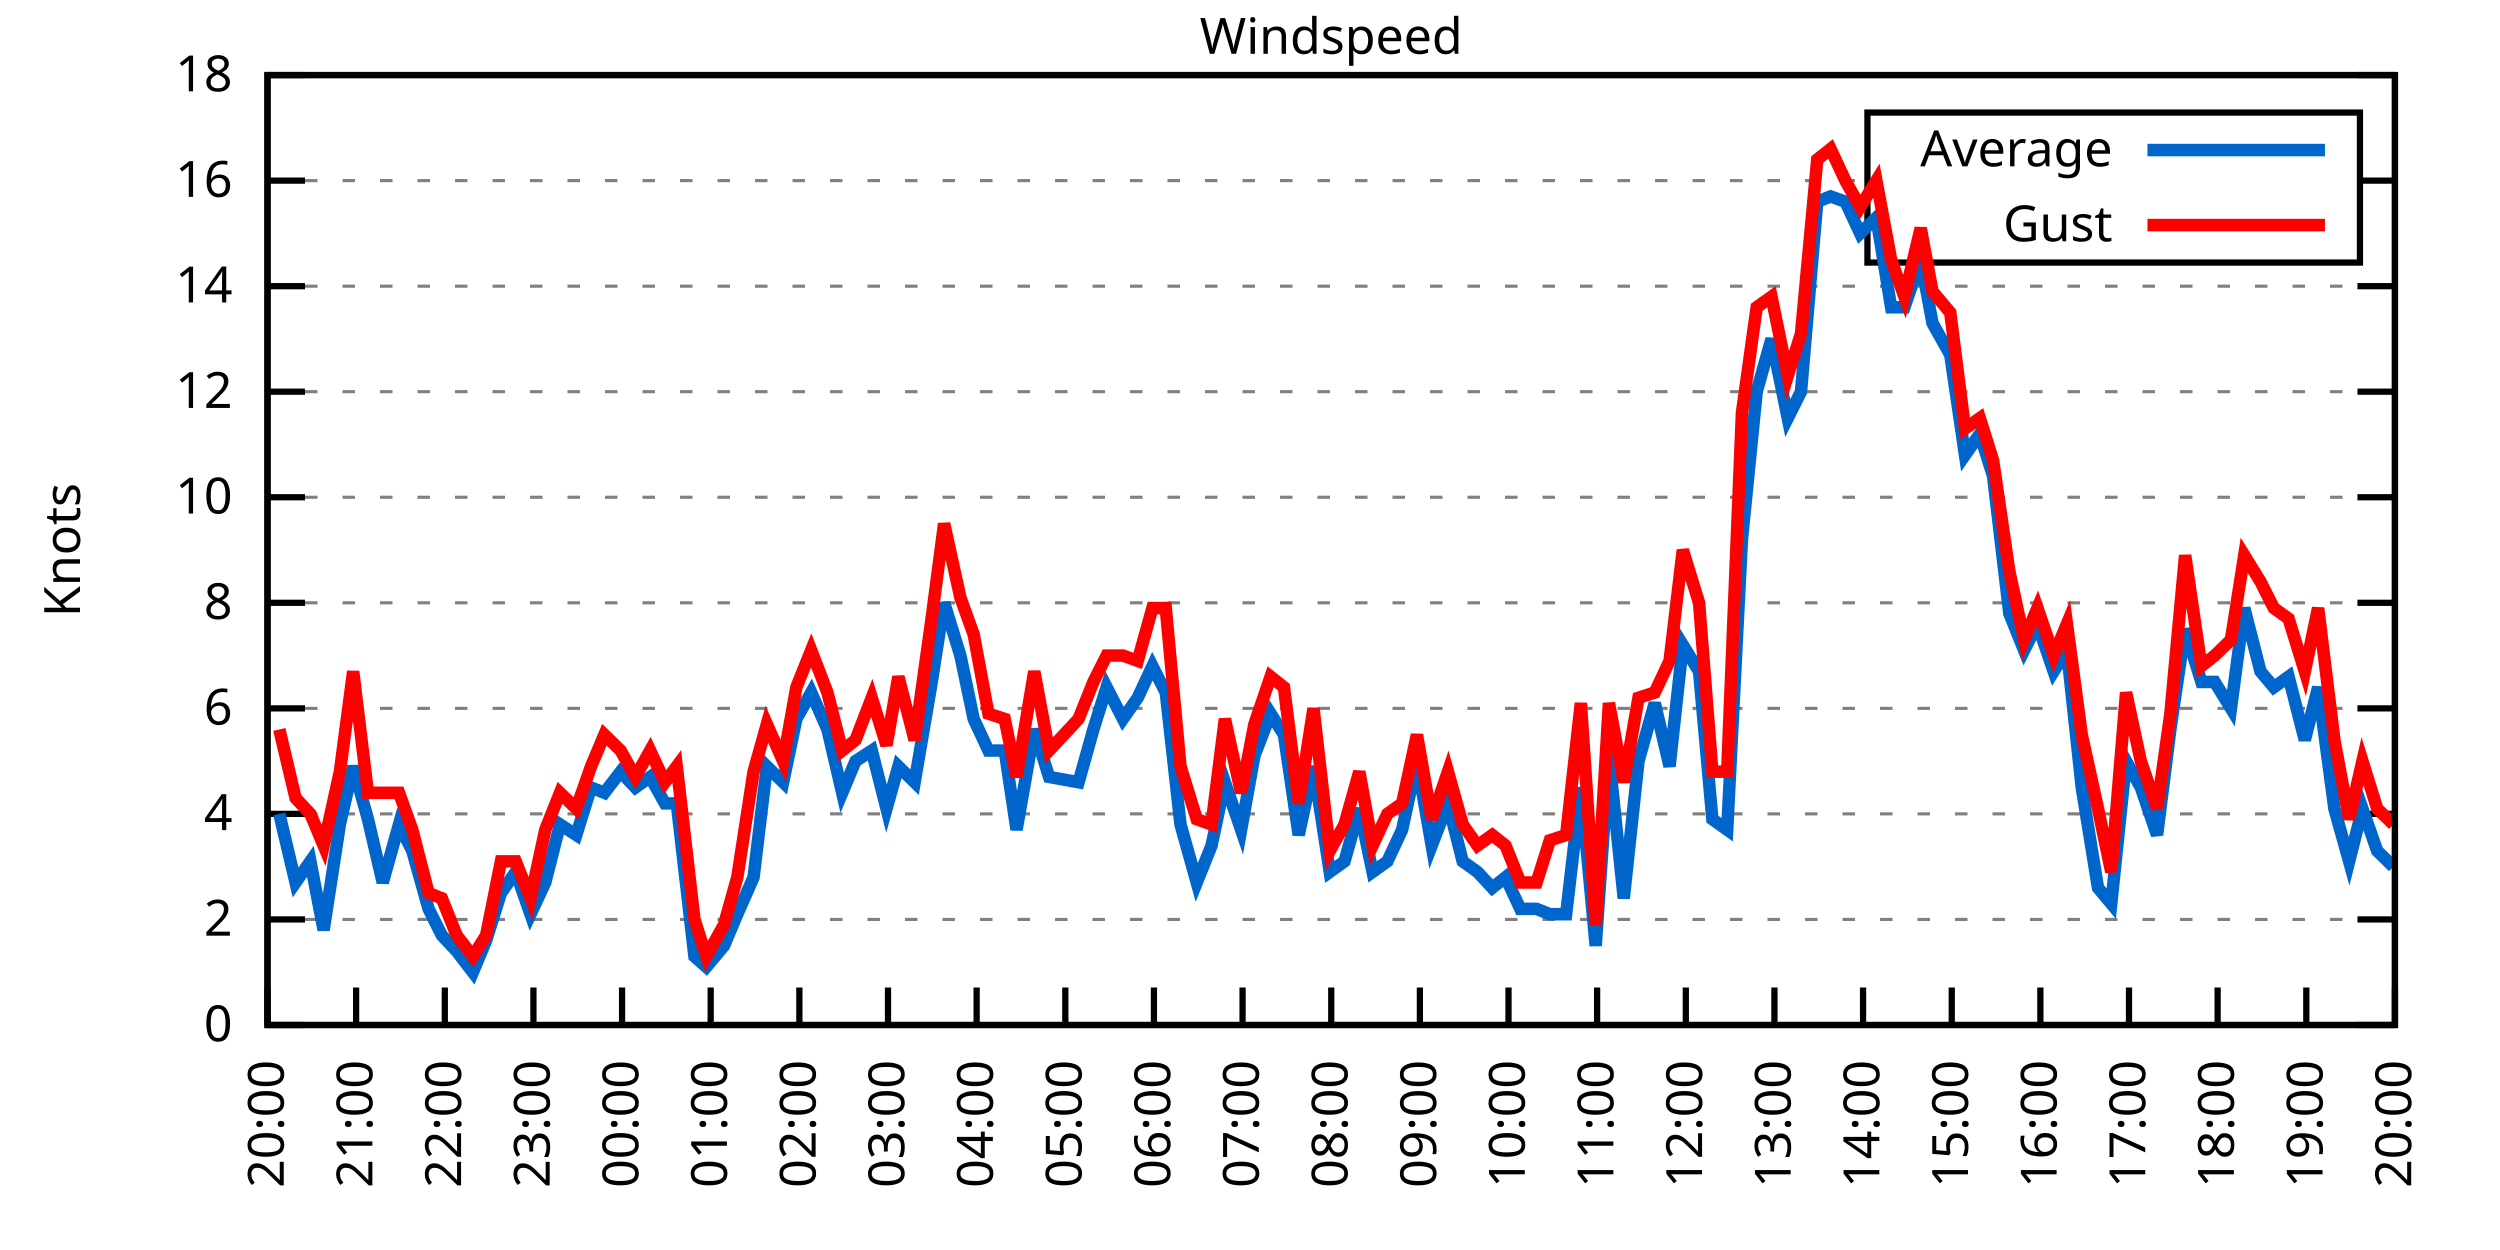
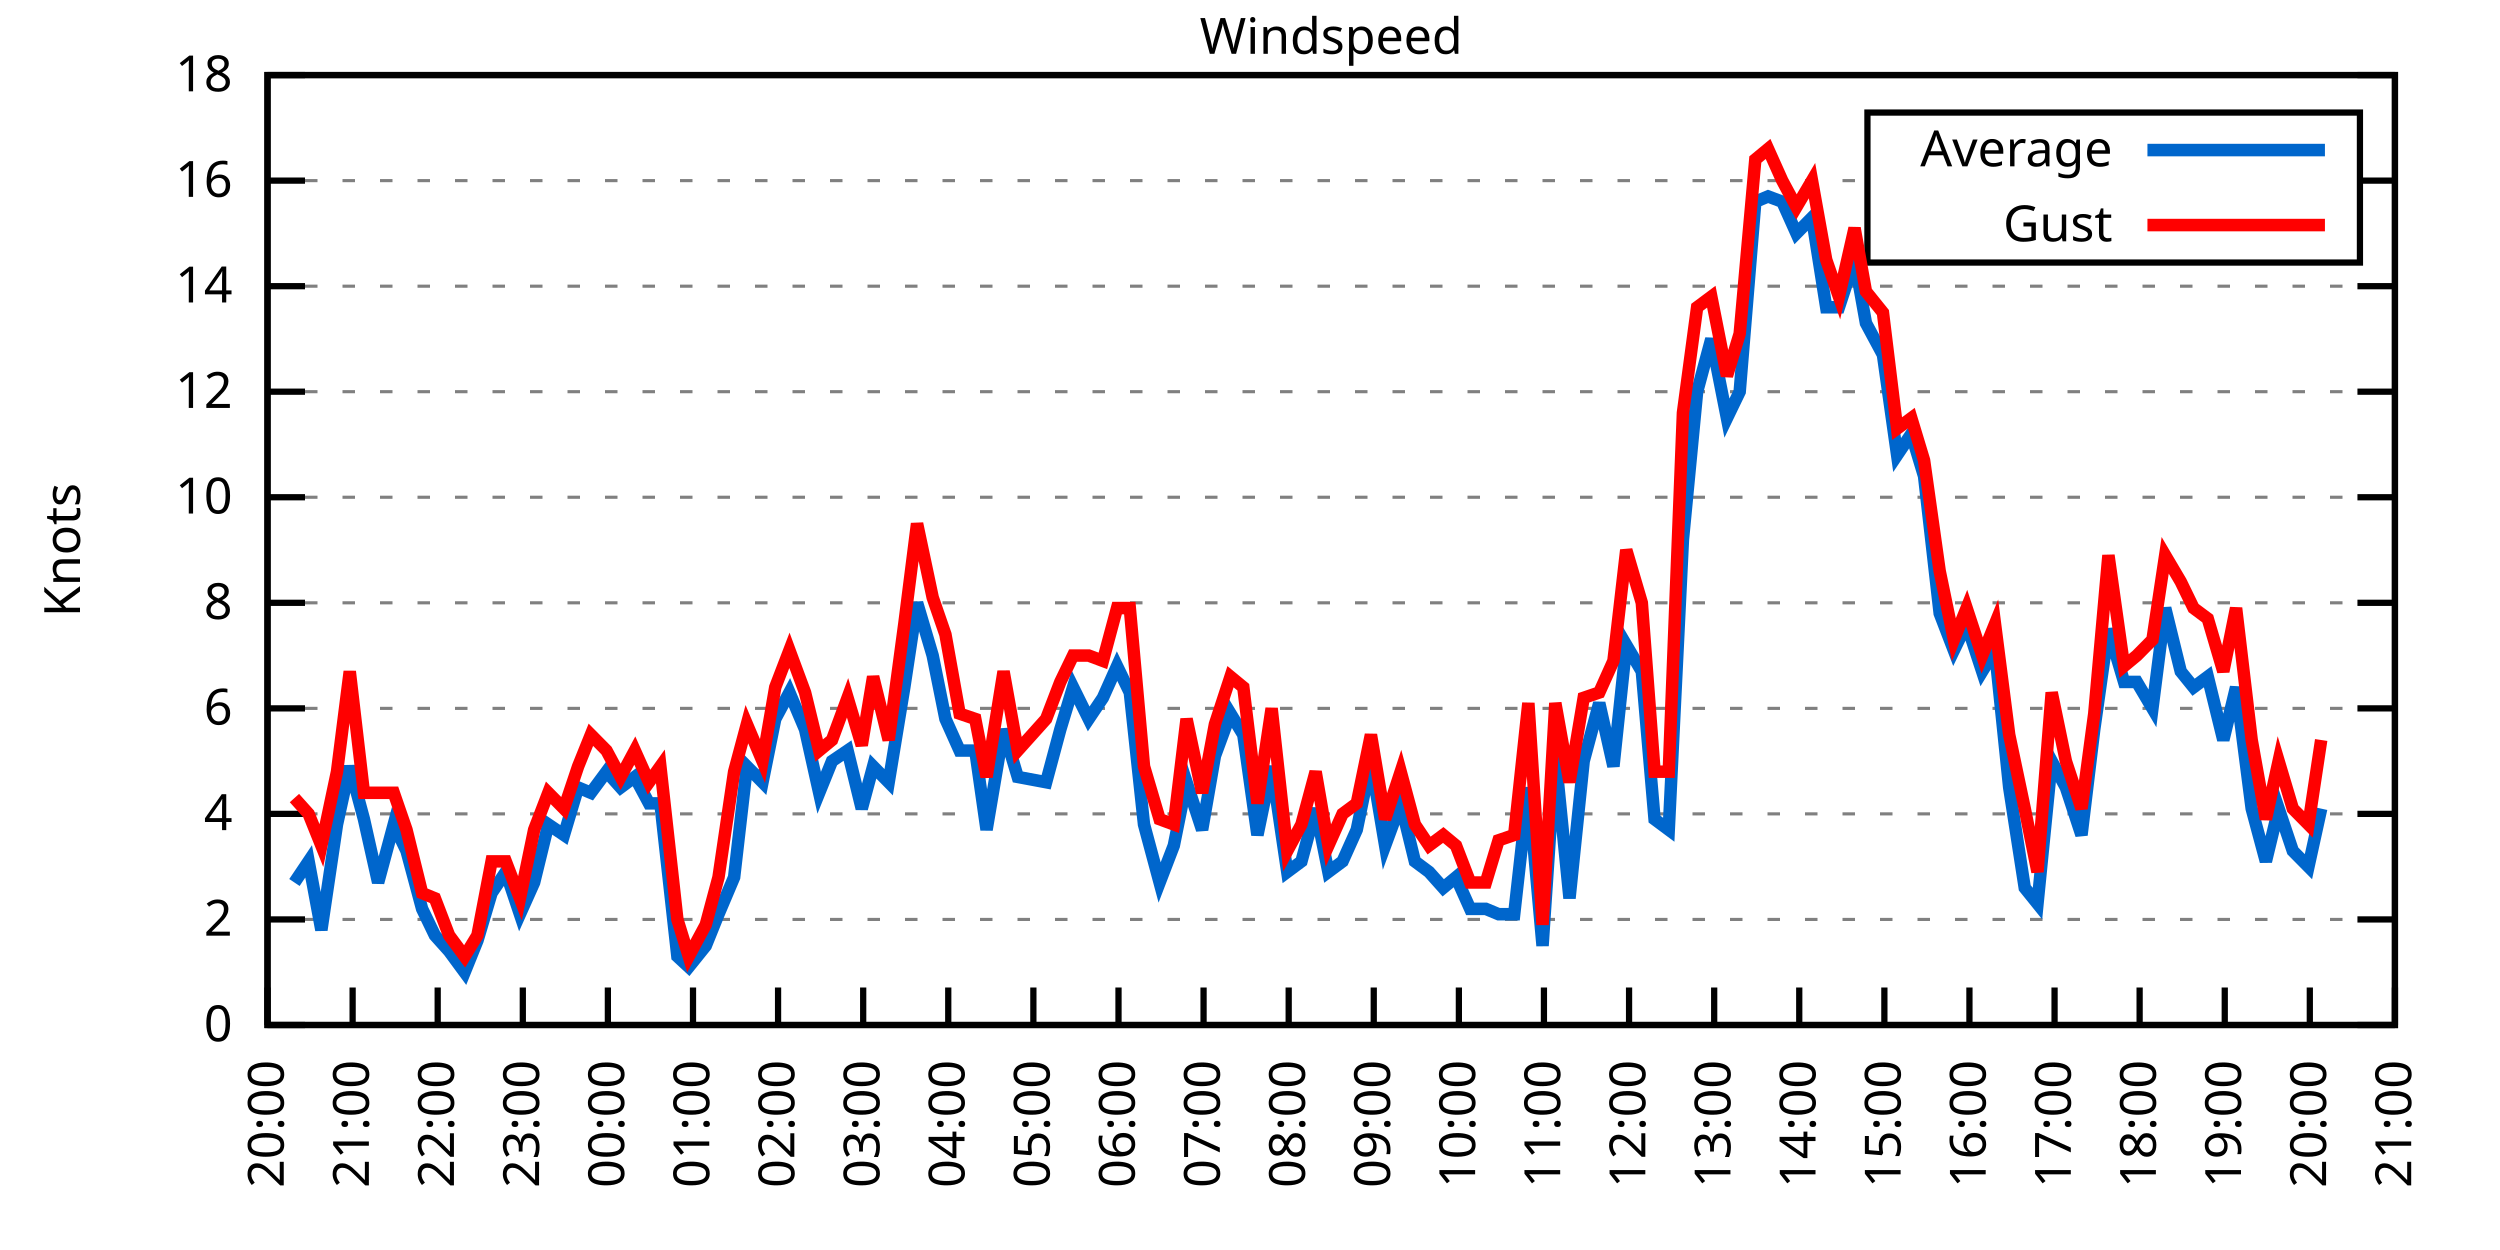
<svg xmlns="http://www.w3.org/2000/svg" xmlns:xlink="http://www.w3.org/1999/xlink" width="400" height="200" viewBox="0 0 400 200">
  <g id="gnuplot_canvas">
    <rect x="0" y="0" width="400" height="200" fill="none" />
    <defs>
      <circle id="gpDot" r="0.5" stroke-width="0.5" stroke="currentColor" />
      <path id="gpPt0" stroke-width="0.333" stroke="currentColor" d="M-1,0 h2 M0,-1 v2" />
      <path id="gpPt1" stroke-width="0.333" stroke="currentColor" d="M-1,-1 L1,1 M1,-1 L-1,1" />
      <path id="gpPt2" stroke-width="0.333" stroke="currentColor" d="M-1,0 L1,0 M0,-1 L0,1 M-1,-1 L1,1 M-1,1 L1,-1" />
      <rect id="gpPt3" stroke-width="0.333" stroke="currentColor" x="-1" y="-1" width="2" height="2" />
      <rect id="gpPt4" stroke-width="0.333" stroke="currentColor" fill="currentColor" x="-1" y="-1" width="2" height="2" />
      <circle id="gpPt5" stroke-width="0.333" stroke="currentColor" cx="0" cy="0" r="1" />
      <use xlink:href="#gpPt5" id="gpPt6" fill="currentColor" stroke="none" />
      <path id="gpPt7" stroke-width="0.333" stroke="currentColor" d="M0,-1.33 L-1.33,0.67 L1.33,0.67 z" />
      <use xlink:href="#gpPt7" id="gpPt8" fill="currentColor" stroke="none" />
      <use xlink:href="#gpPt7" id="gpPt9" stroke="currentColor" transform="rotate(180)" />
      <use xlink:href="#gpPt9" id="gpPt10" fill="currentColor" stroke="none" />
      <use xlink:href="#gpPt3" id="gpPt11" stroke="currentColor" transform="rotate(45)" />
      <use xlink:href="#gpPt11" id="gpPt12" fill="currentColor" stroke="none" />
      <path id="gpPt13" stroke-width="0.333" stroke="currentColor" d="M0,1.330 L1.265,0.411 L0.782,-1.067 L-0.782,-1.076 L-1.265,0.411 z" />
      <use xlink:href="#gpPt13" id="gpPt14" fill="currentColor" stroke="none" />
      <filter id="textbox" filterUnits="objectBoundingBox" x="0" y="0" height="1" width="1">
        <feFlood flood-color="white" flood-opacity="1" result="bgnd" />
        <feComposite in="SourceGraphic" in2="bgnd" operator="atop" />
      </filter>
      <filter id="greybox" filterUnits="objectBoundingBox" x="0" y="0" height="1" width="1">
        <feFlood flood-color="lightgrey" flood-opacity="1" result="grey" />
        <feComposite in="SourceGraphic" in2="grey" operator="atop" />
      </filter>
    </defs>
    <g fill="none" color="white" stroke="currentColor" stroke-width="1.00" stroke-linecap="butt" stroke-linejoin="miter">
</g>
    <g fill="none" color="black" stroke="currentColor" stroke-width="1.00" stroke-linecap="butt" stroke-linejoin="miter">
      <g stroke="none" shape-rendering="crispEdges">
        <polygon fill="rgb(255, 255, 255)" points="42.80,164.00 383.18,164.00 383.18,12.02 42.80,12.02 " />
      </g>
    </g>
    <g fill="none" color="black" stroke="currentColor" stroke-width="1.00" stroke-linecap="butt" stroke-linejoin="miter">
</g>
    <g fill="none" color="black" stroke="black" stroke-width="0.50" stroke-linecap="butt" stroke-linejoin="miter">
</g>
    <g fill="none" color="gray" stroke="currentColor" stroke-width="0.50" stroke-linecap="butt" stroke-linejoin="miter">
      <path stroke="gray" stroke-dasharray="2,4" class="gridline" d="M42.80,164.00 L383.19,164.00  " />
    </g>
    <g fill="none" color="gray" stroke="gray" stroke-width="1.00" stroke-linecap="butt" stroke-linejoin="miter">
</g>
    <g fill="none" color="black" stroke="currentColor" stroke-width="1.00" stroke-linecap="butt" stroke-linejoin="miter">
      <path stroke="black" d="M42.80,164.00 L48.80,164.00 M383.19,164.00 L377.19,164.00  " />
      <g transform="translate(37.20,166.60)" stroke="none" fill="black" font-family="Sans" font-size="8.00" text-anchor="end">
        <text>
          <tspan font-family="Sans"> 0</tspan>
        </text>
      </g>
    </g>
    <g fill="none" color="black" stroke="currentColor" stroke-width="1.00" stroke-linecap="butt" stroke-linejoin="miter">
</g>
    <g fill="none" color="black" stroke="black" stroke-width="0.50" stroke-linecap="butt" stroke-linejoin="miter">
</g>
    <g fill="none" color="gray" stroke="currentColor" stroke-width="0.50" stroke-linecap="butt" stroke-linejoin="miter">
      <path stroke="gray" stroke-dasharray="2,4" class="gridline" d="M42.80,147.11 L383.19,147.11  " />
    </g>
    <g fill="none" color="gray" stroke="gray" stroke-width="1.00" stroke-linecap="butt" stroke-linejoin="miter">
</g>
    <g fill="none" color="black" stroke="currentColor" stroke-width="1.00" stroke-linecap="butt" stroke-linejoin="miter">
      <path stroke="black" d="M42.80,147.11 L48.80,147.11 M383.19,147.11 L377.19,147.11  " />
      <g transform="translate(37.20,149.71)" stroke="none" fill="black" font-family="Sans" font-size="8.00" text-anchor="end">
        <text>
          <tspan font-family="Sans"> 2</tspan>
        </text>
      </g>
    </g>
    <g fill="none" color="black" stroke="currentColor" stroke-width="1.00" stroke-linecap="butt" stroke-linejoin="miter">
</g>
    <g fill="none" color="black" stroke="black" stroke-width="0.50" stroke-linecap="butt" stroke-linejoin="miter">
</g>
    <g fill="none" color="gray" stroke="currentColor" stroke-width="0.50" stroke-linecap="butt" stroke-linejoin="miter">
      <path stroke="gray" stroke-dasharray="2,4" class="gridline" d="M42.80,130.22 L383.19,130.22  " />
    </g>
    <g fill="none" color="gray" stroke="gray" stroke-width="1.00" stroke-linecap="butt" stroke-linejoin="miter">
</g>
    <g fill="none" color="black" stroke="currentColor" stroke-width="1.00" stroke-linecap="butt" stroke-linejoin="miter">
      <path stroke="black" d="M42.80,130.22 L48.80,130.22 M383.19,130.22 L377.19,130.22  " />
      <g transform="translate(37.20,132.82)" stroke="none" fill="black" font-family="Sans" font-size="8.00" text-anchor="end">
        <text>
          <tspan font-family="Sans"> 4</tspan>
        </text>
      </g>
    </g>
    <g fill="none" color="black" stroke="currentColor" stroke-width="1.00" stroke-linecap="butt" stroke-linejoin="miter">
</g>
    <g fill="none" color="black" stroke="black" stroke-width="0.50" stroke-linecap="butt" stroke-linejoin="miter">
</g>
    <g fill="none" color="gray" stroke="currentColor" stroke-width="0.50" stroke-linecap="butt" stroke-linejoin="miter">
      <path stroke="gray" stroke-dasharray="2,4" class="gridline" d="M42.80,113.34 L383.19,113.34  " />
    </g>
    <g fill="none" color="gray" stroke="gray" stroke-width="1.00" stroke-linecap="butt" stroke-linejoin="miter">
</g>
    <g fill="none" color="black" stroke="currentColor" stroke-width="1.00" stroke-linecap="butt" stroke-linejoin="miter">
      <path stroke="black" d="M42.80,113.34 L48.80,113.34 M383.19,113.34 L377.19,113.34  " />
      <g transform="translate(37.20,115.94)" stroke="none" fill="black" font-family="Sans" font-size="8.00" text-anchor="end">
        <text>
          <tspan font-family="Sans"> 6</tspan>
        </text>
      </g>
    </g>
    <g fill="none" color="black" stroke="currentColor" stroke-width="1.00" stroke-linecap="butt" stroke-linejoin="miter">
</g>
    <g fill="none" color="black" stroke="black" stroke-width="0.50" stroke-linecap="butt" stroke-linejoin="miter">
</g>
    <g fill="none" color="gray" stroke="currentColor" stroke-width="0.50" stroke-linecap="butt" stroke-linejoin="miter">
      <path stroke="gray" stroke-dasharray="2,4" class="gridline" d="M42.80,96.45 L383.19,96.45  " />
    </g>
    <g fill="none" color="gray" stroke="gray" stroke-width="1.00" stroke-linecap="butt" stroke-linejoin="miter">
</g>
    <g fill="none" color="black" stroke="currentColor" stroke-width="1.00" stroke-linecap="butt" stroke-linejoin="miter">
      <path stroke="black" d="M42.80,96.45 L48.80,96.45 M383.19,96.45 L377.19,96.45  " />
      <g transform="translate(37.20,99.05)" stroke="none" fill="black" font-family="Sans" font-size="8.00" text-anchor="end">
        <text>
          <tspan font-family="Sans"> 8</tspan>
        </text>
      </g>
    </g>
    <g fill="none" color="black" stroke="currentColor" stroke-width="1.00" stroke-linecap="butt" stroke-linejoin="miter">
</g>
    <g fill="none" color="black" stroke="black" stroke-width="0.50" stroke-linecap="butt" stroke-linejoin="miter">
</g>
    <g fill="none" color="gray" stroke="currentColor" stroke-width="0.50" stroke-linecap="butt" stroke-linejoin="miter">
      <path stroke="gray" stroke-dasharray="2,4" class="gridline" d="M42.80,79.56 L383.19,79.56  " />
    </g>
    <g fill="none" color="gray" stroke="gray" stroke-width="1.00" stroke-linecap="butt" stroke-linejoin="miter">
</g>
    <g fill="none" color="black" stroke="currentColor" stroke-width="1.00" stroke-linecap="butt" stroke-linejoin="miter">
      <path stroke="black" d="M42.80,79.56 L48.80,79.56 M383.19,79.56 L377.19,79.56  " />
      <g transform="translate(37.20,82.16)" stroke="none" fill="black" font-family="Sans" font-size="8.00" text-anchor="end">
        <text>
          <tspan font-family="Sans"> 10</tspan>
        </text>
      </g>
    </g>
    <g fill="none" color="black" stroke="currentColor" stroke-width="1.00" stroke-linecap="butt" stroke-linejoin="miter">
</g>
    <g fill="none" color="black" stroke="black" stroke-width="0.50" stroke-linecap="butt" stroke-linejoin="miter">
</g>
    <g fill="none" color="gray" stroke="currentColor" stroke-width="0.50" stroke-linecap="butt" stroke-linejoin="miter">
      <path stroke="gray" stroke-dasharray="2,4" class="gridline" d="M42.80,62.67 L383.19,62.67  " />
    </g>
    <g fill="none" color="gray" stroke="gray" stroke-width="1.00" stroke-linecap="butt" stroke-linejoin="miter">
</g>
    <g fill="none" color="black" stroke="currentColor" stroke-width="1.00" stroke-linecap="butt" stroke-linejoin="miter">
      <path stroke="black" d="M42.80,62.67 L48.80,62.67 M383.19,62.67 L377.19,62.67  " />
      <g transform="translate(37.20,65.27)" stroke="none" fill="black" font-family="Sans" font-size="8.00" text-anchor="end">
        <text>
          <tspan font-family="Sans"> 12</tspan>
        </text>
      </g>
    </g>
    <g fill="none" color="black" stroke="currentColor" stroke-width="1.00" stroke-linecap="butt" stroke-linejoin="miter">
</g>
    <g fill="none" color="black" stroke="black" stroke-width="0.50" stroke-linecap="butt" stroke-linejoin="miter">
</g>
    <g fill="none" color="gray" stroke="currentColor" stroke-width="0.50" stroke-linecap="butt" stroke-linejoin="miter">
      <path stroke="gray" stroke-dasharray="2,4" class="gridline" d="M42.80,45.79 L383.19,45.79  " />
    </g>
    <g fill="none" color="gray" stroke="gray" stroke-width="1.00" stroke-linecap="butt" stroke-linejoin="miter">
</g>
    <g fill="none" color="black" stroke="currentColor" stroke-width="1.00" stroke-linecap="butt" stroke-linejoin="miter">
      <path stroke="black" d="M42.80,45.79 L48.80,45.79 M383.19,45.79 L377.19,45.79  " />
      <g transform="translate(37.20,48.39)" stroke="none" fill="black" font-family="Sans" font-size="8.00" text-anchor="end">
        <text>
          <tspan font-family="Sans"> 14</tspan>
        </text>
      </g>
    </g>
    <g fill="none" color="black" stroke="currentColor" stroke-width="1.00" stroke-linecap="butt" stroke-linejoin="miter">
</g>
    <g fill="none" color="black" stroke="black" stroke-width="0.50" stroke-linecap="butt" stroke-linejoin="miter">
</g>
    <g fill="none" color="gray" stroke="currentColor" stroke-width="0.50" stroke-linecap="butt" stroke-linejoin="miter">
      <path stroke="gray" stroke-dasharray="2,4" class="gridline" d="M42.80,28.90 L298.79,28.90 M377.59,28.90 L383.19,28.90  " />
    </g>
    <g fill="none" color="gray" stroke="gray" stroke-width="1.00" stroke-linecap="butt" stroke-linejoin="miter">
</g>
    <g fill="none" color="black" stroke="currentColor" stroke-width="1.00" stroke-linecap="butt" stroke-linejoin="miter">
      <path stroke="black" d="M42.80,28.90 L48.80,28.90 M383.19,28.90 L377.19,28.90  " />
      <g transform="translate(37.20,31.50)" stroke="none" fill="black" font-family="Sans" font-size="8.00" text-anchor="end">
        <text>
          <tspan font-family="Sans"> 16</tspan>
        </text>
      </g>
    </g>
    <g fill="none" color="black" stroke="currentColor" stroke-width="1.00" stroke-linecap="butt" stroke-linejoin="miter">
</g>
    <g fill="none" color="black" stroke="black" stroke-width="0.50" stroke-linecap="butt" stroke-linejoin="miter">
</g>
    <g fill="none" color="gray" stroke="currentColor" stroke-width="0.50" stroke-linecap="butt" stroke-linejoin="miter">
      <path stroke="gray" stroke-dasharray="2,4" class="gridline" d="M42.80,12.01 L383.19,12.01  " />
    </g>
    <g fill="none" color="gray" stroke="gray" stroke-width="1.00" stroke-linecap="butt" stroke-linejoin="miter">
</g>
    <g fill="none" color="black" stroke="currentColor" stroke-width="1.00" stroke-linecap="butt" stroke-linejoin="miter">
      <path stroke="black" d="M42.80,12.01 L48.80,12.01 M383.19,12.01 L377.19,12.01  " />
      <g transform="translate(37.20,14.61)" stroke="none" fill="black" font-family="Sans" font-size="8.00" text-anchor="end">
        <text>
          <tspan font-family="Sans"> 18</tspan>
        </text>
      </g>
    </g>
    <g fill="none" color="black" stroke="currentColor" stroke-width="1.00" stroke-linecap="butt" stroke-linejoin="miter">
      <path stroke="black" d="M42.80,164.00 L42.80,158.00  " />
      <g transform="translate(45.40,169.60) rotate(270.00)" stroke="none" fill="black" font-family="Sans" font-size="8.00" text-anchor="end">
        <text>
          <tspan font-family="Sans">20:00</tspan>
        </text>
      </g>
    </g>
    <g fill="none" color="black" stroke="currentColor" stroke-width="1.00" stroke-linecap="butt" stroke-linejoin="miter">
-       <path stroke="black" d="M56.98,164.00 L56.98,158.00  " />
-       <g transform="translate(59.58,169.60) rotate(270.00)" stroke="none" fill="black" font-family="Sans" font-size="8.00" text-anchor="end">
+       <path stroke="black" d="M56.42,164.00 L56.42,158.00  " />
+       <g transform="translate(59.02,169.60) rotate(270.00)" stroke="none" fill="black" font-family="Sans" font-size="8.00" text-anchor="end">
        <text>
          <tspan font-family="Sans">21:00</tspan>
        </text>
      </g>
    </g>
    <g fill="none" color="black" stroke="currentColor" stroke-width="1.00" stroke-linecap="butt" stroke-linejoin="miter">
-       <path stroke="black" d="M71.17,164.00 L71.17,158.00  " />
-       <g transform="translate(73.77,169.60) rotate(270.00)" stroke="none" fill="black" font-family="Sans" font-size="8.00" text-anchor="end">
+       <path stroke="black" d="M70.03,164.00 L70.03,158.00  " />
+       <g transform="translate(72.63,169.60) rotate(270.00)" stroke="none" fill="black" font-family="Sans" font-size="8.00" text-anchor="end">
        <text>
          <tspan font-family="Sans">22:00</tspan>
        </text>
      </g>
    </g>
    <g fill="none" color="black" stroke="currentColor" stroke-width="1.00" stroke-linecap="butt" stroke-linejoin="miter">
-       <path stroke="black" d="M85.35,164.00 L85.35,158.00  " />
-       <g transform="translate(87.95,169.60) rotate(270.00)" stroke="none" fill="black" font-family="Sans" font-size="8.00" text-anchor="end">
+       <path stroke="black" d="M83.65,164.00 L83.65,158.00  " />
+       <g transform="translate(86.25,169.60) rotate(270.00)" stroke="none" fill="black" font-family="Sans" font-size="8.00" text-anchor="end">
        <text>
          <tspan font-family="Sans">23:00</tspan>
        </text>
      </g>
    </g>
    <g fill="none" color="black" stroke="currentColor" stroke-width="1.00" stroke-linecap="butt" stroke-linejoin="miter">
-       <path stroke="black" d="M99.53,164.00 L99.53,158.00  " />
-       <g transform="translate(102.13,169.60) rotate(270.00)" stroke="none" fill="black" font-family="Sans" font-size="8.00" text-anchor="end">
+       <path stroke="black" d="M97.26,164.00 L97.26,158.00  " />
+       <g transform="translate(99.86,169.60) rotate(270.00)" stroke="none" fill="black" font-family="Sans" font-size="8.00" text-anchor="end">
        <text>
          <tspan font-family="Sans">00:00</tspan>
        </text>
      </g>
    </g>
    <g fill="none" color="black" stroke="currentColor" stroke-width="1.00" stroke-linecap="butt" stroke-linejoin="miter">
-       <path stroke="black" d="M113.71,164.00 L113.71,158.00  " />
-       <g transform="translate(116.31,169.60) rotate(270.00)" stroke="none" fill="black" font-family="Sans" font-size="8.00" text-anchor="end">
+       <path stroke="black" d="M110.88,164.00 L110.88,158.00  " />
+       <g transform="translate(113.48,169.60) rotate(270.00)" stroke="none" fill="black" font-family="Sans" font-size="8.00" text-anchor="end">
        <text>
          <tspan font-family="Sans">01:00</tspan>
        </text>
      </g>
    </g>
    <g fill="none" color="black" stroke="currentColor" stroke-width="1.00" stroke-linecap="butt" stroke-linejoin="miter">
-       <path stroke="black" d="M127.90,164.00 L127.90,158.00  " />
-       <g transform="translate(130.50,169.60) rotate(270.00)" stroke="none" fill="black" font-family="Sans" font-size="8.00" text-anchor="end">
+       <path stroke="black" d="M124.49,164.00 L124.49,158.00  " />
+       <g transform="translate(127.09,169.60) rotate(270.00)" stroke="none" fill="black" font-family="Sans" font-size="8.00" text-anchor="end">
        <text>
          <tspan font-family="Sans">02:00</tspan>
        </text>
      </g>
    </g>
    <g fill="none" color="black" stroke="currentColor" stroke-width="1.00" stroke-linecap="butt" stroke-linejoin="miter">
-       <path stroke="black" d="M142.08,164.00 L142.08,158.00  " />
-       <g transform="translate(144.68,169.60) rotate(270.00)" stroke="none" fill="black" font-family="Sans" font-size="8.00" text-anchor="end">
+       <path stroke="black" d="M138.11,164.00 L138.11,158.00  " />
+       <g transform="translate(140.71,169.60) rotate(270.00)" stroke="none" fill="black" font-family="Sans" font-size="8.00" text-anchor="end">
        <text>
          <tspan font-family="Sans">03:00</tspan>
        </text>
      </g>
    </g>
    <g fill="none" color="black" stroke="currentColor" stroke-width="1.00" stroke-linecap="butt" stroke-linejoin="miter">
-       <path stroke="black" d="M156.26,164.00 L156.26,158.00  " />
-       <g transform="translate(158.86,169.60) rotate(270.00)" stroke="none" fill="black" font-family="Sans" font-size="8.00" text-anchor="end">
+       <path stroke="black" d="M151.72,164.00 L151.72,158.00  " />
+       <g transform="translate(154.32,169.60) rotate(270.00)" stroke="none" fill="black" font-family="Sans" font-size="8.00" text-anchor="end">
        <text>
          <tspan font-family="Sans">04:00</tspan>
        </text>
      </g>
    </g>
    <g fill="none" color="black" stroke="currentColor" stroke-width="1.00" stroke-linecap="butt" stroke-linejoin="miter">
-       <path stroke="black" d="M170.45,164.00 L170.45,158.00  " />
-       <g transform="translate(173.05,169.60) rotate(270.00)" stroke="none" fill="black" font-family="Sans" font-size="8.00" text-anchor="end">
+       <path stroke="black" d="M165.34,164.00 L165.34,158.00  " />
+       <g transform="translate(167.94,169.60) rotate(270.00)" stroke="none" fill="black" font-family="Sans" font-size="8.00" text-anchor="end">
        <text>
          <tspan font-family="Sans">05:00</tspan>
        </text>
      </g>
    </g>
    <g fill="none" color="black" stroke="currentColor" stroke-width="1.00" stroke-linecap="butt" stroke-linejoin="miter">
-       <path stroke="black" d="M184.63,164.00 L184.63,158.00  " />
-       <g transform="translate(187.23,169.60) rotate(270.00)" stroke="none" fill="black" font-family="Sans" font-size="8.00" text-anchor="end">
+       <path stroke="black" d="M178.96,164.00 L178.96,158.00  " />
+       <g transform="translate(181.56,169.60) rotate(270.00)" stroke="none" fill="black" font-family="Sans" font-size="8.00" text-anchor="end">
        <text>
          <tspan font-family="Sans">06:00</tspan>
        </text>
      </g>
    </g>
    <g fill="none" color="black" stroke="currentColor" stroke-width="1.00" stroke-linecap="butt" stroke-linejoin="miter">
-       <path stroke="black" d="M198.81,164.00 L198.81,158.00  " />
-       <g transform="translate(201.41,169.60) rotate(270.00)" stroke="none" fill="black" font-family="Sans" font-size="8.00" text-anchor="end">
+       <path stroke="black" d="M192.57,164.00 L192.57,158.00  " />
+       <g transform="translate(195.17,169.60) rotate(270.00)" stroke="none" fill="black" font-family="Sans" font-size="8.00" text-anchor="end">
        <text>
          <tspan font-family="Sans">07:00</tspan>
        </text>
      </g>
    </g>
    <g fill="none" color="black" stroke="currentColor" stroke-width="1.00" stroke-linecap="butt" stroke-linejoin="miter">
-       <path stroke="black" d="M213.00,164.00 L213.00,158.00  " />
-       <g transform="translate(215.60,169.60) rotate(270.00)" stroke="none" fill="black" font-family="Sans" font-size="8.00" text-anchor="end">
+       <path stroke="black" d="M206.19,164.00 L206.19,158.00  " />
+       <g transform="translate(208.79,169.60) rotate(270.00)" stroke="none" fill="black" font-family="Sans" font-size="8.00" text-anchor="end">
        <text>
          <tspan font-family="Sans">08:00</tspan>
        </text>
      </g>
    </g>
    <g fill="none" color="black" stroke="currentColor" stroke-width="1.00" stroke-linecap="butt" stroke-linejoin="miter">
-       <path stroke="black" d="M227.18,164.00 L227.18,158.00  " />
-       <g transform="translate(229.78,169.60) rotate(270.00)" stroke="none" fill="black" font-family="Sans" font-size="8.00" text-anchor="end">
+       <path stroke="black" d="M219.80,164.00 L219.80,158.00  " />
+       <g transform="translate(222.40,169.60) rotate(270.00)" stroke="none" fill="black" font-family="Sans" font-size="8.00" text-anchor="end">
        <text>
          <tspan font-family="Sans">09:00</tspan>
        </text>
      </g>
    </g>
    <g fill="none" color="black" stroke="currentColor" stroke-width="1.00" stroke-linecap="butt" stroke-linejoin="miter">
-       <path stroke="black" d="M241.36,164.00 L241.36,158.00  " />
-       <g transform="translate(243.96,169.60) rotate(270.00)" stroke="none" fill="black" font-family="Sans" font-size="8.00" text-anchor="end">
+       <path stroke="black" d="M233.42,164.00 L233.42,158.00  " />
+       <g transform="translate(236.02,169.60) rotate(270.00)" stroke="none" fill="black" font-family="Sans" font-size="8.00" text-anchor="end">
        <text>
          <tspan font-family="Sans">10:00</tspan>
        </text>
      </g>
    </g>
    <g fill="none" color="black" stroke="currentColor" stroke-width="1.00" stroke-linecap="butt" stroke-linejoin="miter">
-       <path stroke="black" d="M255.54,164.00 L255.54,158.00  " />
-       <g transform="translate(258.14,169.60) rotate(270.00)" stroke="none" fill="black" font-family="Sans" font-size="8.00" text-anchor="end">
+       <path stroke="black" d="M247.03,164.00 L247.03,158.00  " />
+       <g transform="translate(249.63,169.60) rotate(270.00)" stroke="none" fill="black" font-family="Sans" font-size="8.00" text-anchor="end">
        <text>
          <tspan font-family="Sans">11:00</tspan>
        </text>
      </g>
    </g>
    <g fill="none" color="black" stroke="currentColor" stroke-width="1.00" stroke-linecap="butt" stroke-linejoin="miter">
-       <path stroke="black" d="M269.73,164.00 L269.73,158.00  " />
-       <g transform="translate(272.33,169.60) rotate(270.00)" stroke="none" fill="black" font-family="Sans" font-size="8.00" text-anchor="end">
+       <path stroke="black" d="M260.65,164.00 L260.65,158.00  " />
+       <g transform="translate(263.25,169.60) rotate(270.00)" stroke="none" fill="black" font-family="Sans" font-size="8.00" text-anchor="end">
        <text>
          <tspan font-family="Sans">12:00</tspan>
        </text>
      </g>
    </g>
    <g fill="none" color="black" stroke="currentColor" stroke-width="1.00" stroke-linecap="butt" stroke-linejoin="miter">
-       <path stroke="black" d="M283.91,164.00 L283.91,158.00  " />
-       <g transform="translate(286.51,169.60) rotate(270.00)" stroke="none" fill="black" font-family="Sans" font-size="8.00" text-anchor="end">
+       <path stroke="black" d="M274.27,164.00 L274.27,158.00  " />
+       <g transform="translate(276.87,169.60) rotate(270.00)" stroke="none" fill="black" font-family="Sans" font-size="8.00" text-anchor="end">
        <text>
          <tspan font-family="Sans">13:00</tspan>
        </text>
      </g>
    </g>
    <g fill="none" color="black" stroke="currentColor" stroke-width="1.00" stroke-linecap="butt" stroke-linejoin="miter">
-       <path stroke="black" d="M298.09,164.00 L298.09,158.00  " />
-       <g transform="translate(300.69,169.60) rotate(270.00)" stroke="none" fill="black" font-family="Sans" font-size="8.00" text-anchor="end">
+       <path stroke="black" d="M287.88,164.00 L287.88,158.00  " />
+       <g transform="translate(290.48,169.60) rotate(270.00)" stroke="none" fill="black" font-family="Sans" font-size="8.00" text-anchor="end">
        <text>
          <tspan font-family="Sans">14:00</tspan>
        </text>
      </g>
    </g>
    <g fill="none" color="black" stroke="currentColor" stroke-width="1.00" stroke-linecap="butt" stroke-linejoin="miter">
-       <path stroke="black" d="M312.28,164.00 L312.28,158.00  " />
-       <g transform="translate(314.88,169.60) rotate(270.00)" stroke="none" fill="black" font-family="Sans" font-size="8.00" text-anchor="end">
+       <path stroke="black" d="M301.50,164.00 L301.50,158.00  " />
+       <g transform="translate(304.10,169.60) rotate(270.00)" stroke="none" fill="black" font-family="Sans" font-size="8.00" text-anchor="end">
        <text>
          <tspan font-family="Sans">15:00</tspan>
        </text>
      </g>
    </g>
    <g fill="none" color="black" stroke="currentColor" stroke-width="1.00" stroke-linecap="butt" stroke-linejoin="miter">
-       <path stroke="black" d="M326.46,164.00 L326.46,158.00  " />
-       <g transform="translate(329.06,169.60) rotate(270.00)" stroke="none" fill="black" font-family="Sans" font-size="8.00" text-anchor="end">
+       <path stroke="black" d="M315.11,164.00 L315.11,158.00  " />
+       <g transform="translate(317.71,169.60) rotate(270.00)" stroke="none" fill="black" font-family="Sans" font-size="8.00" text-anchor="end">
        <text>
          <tspan font-family="Sans">16:00</tspan>
        </text>
      </g>
    </g>
    <g fill="none" color="black" stroke="currentColor" stroke-width="1.00" stroke-linecap="butt" stroke-linejoin="miter">
-       <path stroke="black" d="M340.64,164.00 L340.64,158.00  " />
-       <g transform="translate(343.24,169.60) rotate(270.00)" stroke="none" fill="black" font-family="Sans" font-size="8.00" text-anchor="end">
+       <path stroke="black" d="M328.73,164.00 L328.73,158.00  " />
+       <g transform="translate(331.33,169.60) rotate(270.00)" stroke="none" fill="black" font-family="Sans" font-size="8.00" text-anchor="end">
        <text>
          <tspan font-family="Sans">17:00</tspan>
        </text>
      </g>
    </g>
    <g fill="none" color="black" stroke="currentColor" stroke-width="1.00" stroke-linecap="butt" stroke-linejoin="miter">
-       <path stroke="black" d="M354.82,164.00 L354.82,158.00  " />
-       <g transform="translate(357.42,169.60) rotate(270.00)" stroke="none" fill="black" font-family="Sans" font-size="8.00" text-anchor="end">
+       <path stroke="black" d="M342.34,164.00 L342.34,158.00  " />
+       <g transform="translate(344.94,169.60) rotate(270.00)" stroke="none" fill="black" font-family="Sans" font-size="8.00" text-anchor="end">
        <text>
          <tspan font-family="Sans">18:00</tspan>
        </text>
      </g>
    </g>
    <g fill="none" color="black" stroke="currentColor" stroke-width="1.00" stroke-linecap="butt" stroke-linejoin="miter">
-       <path stroke="black" d="M369.01,164.00 L369.01,158.00  " />
-       <g transform="translate(371.61,169.60) rotate(270.00)" stroke="none" fill="black" font-family="Sans" font-size="8.00" text-anchor="end">
+       <path stroke="black" d="M355.96,164.00 L355.96,158.00  " />
+       <g transform="translate(358.56,169.60) rotate(270.00)" stroke="none" fill="black" font-family="Sans" font-size="8.00" text-anchor="end">
        <text>
          <tspan font-family="Sans">19:00</tspan>
+         </text>
+       </g>
+     </g>
+     <g fill="none" color="black" stroke="currentColor" stroke-width="1.00" stroke-linecap="butt" stroke-linejoin="miter">
+       <path stroke="black" d="M369.57,164.00 L369.57,158.00  " />
+       <g transform="translate(372.17,169.60) rotate(270.00)" stroke="none" fill="black" font-family="Sans" font-size="8.00" text-anchor="end">
+         <text>
+           <tspan font-family="Sans">20:00</tspan>
        </text>
      </g>
    </g>
    <g fill="none" color="black" stroke="currentColor" stroke-width="1.00" stroke-linecap="butt" stroke-linejoin="miter">
      <path stroke="black" d="M383.19,164.00 L383.19,158.00  " />
      <g transform="translate(385.79,169.60) rotate(270.00)" stroke="none" fill="black" font-family="Sans" font-size="8.00" text-anchor="end">
        <text>
-           <tspan font-family="Sans">20:00</tspan>
+           <tspan font-family="Sans">21:00</tspan>
        </text>
      </g>
    </g>
    <g fill="none" color="black" stroke="currentColor" stroke-width="1.00" stroke-linecap="butt" stroke-linejoin="miter">
</g>
    <g fill="none" color="black" stroke="currentColor" stroke-width="1.00" stroke-linecap="butt" stroke-linejoin="miter">
      <path stroke="black" d="M42.80,12.01 L42.80,164.00 L383.19,164.00 L383.19,12.01 L42.80,12.01 Z  " />
    </g>
    <g fill="none" color="black" stroke="currentColor" stroke-width="1.00" stroke-linecap="butt" stroke-linejoin="miter">
</g>
    <g fill="none" color="black" stroke="currentColor" stroke-width="1.00" stroke-linecap="butt" stroke-linejoin="miter">
      <path stroke="black" d="M298.79,42.01 L298.79,18.01 L377.59,18.01 L377.59,42.01 L298.79,42.01 Z  " />
    </g>
    <g id="Windspeed_plot_1">
      <g fill="none" color="white" stroke="black" stroke-width="2.00" stroke-linecap="butt" stroke-linejoin="miter">
</g>
      <g fill="none" color="black" stroke="currentColor" stroke-width="2.00" stroke-linecap="butt" stroke-linejoin="miter">
        <g transform="translate(337.99,26.61)" stroke="none" fill="black" font-family="Sans" font-size="8.00" text-anchor="end">
          <text>
            <tspan font-family="Sans">Average</tspan>
          </text>
        </g>
      </g>
      <g fill="none" color="black" stroke="currentColor" stroke-width="2.00" stroke-linecap="butt" stroke-linejoin="miter">
-         <path stroke="rgb(  0, 102, 204)" d="M343.59,24.01 L371.99,24.01 M44.69,130.22 L47.29,141.20 L49.66,137.82 L51.78,148.80 L54.38,131.91 L56.51,122.62   L58.87,131.07 L61.24,141.20 L63.84,131.91 L65.97,136.14 L68.57,145.42 L70.69,149.65 L73.06,152.18 L75.66,155.56   L77.78,150.49 L80.15,142.89 L82.51,139.51 L84.88,146.27 L87.24,141.20 L89.60,131.91 L92.20,133.60 L94.57,126.00   L96.70,126.85 L99.30,123.47 L101.66,126.00 L104.02,124.31 L106.39,128.54 L108.28,128.54 L111.11,153.02 L113.01,154.71   L115.84,151.33 L117.97,146.27 L120.57,140.36 L122.70,122.62 L125.30,125.16 L127.42,115.03 L129.79,110.80 L132.39,116.71   L134.75,126.85 L136.88,121.78 L139.48,120.09 L141.84,129.38 L143.74,122.62 L146.34,125.16 L148.94,109.96 L151.06,96.45   L153.66,104.89 L155.79,115.03 L158.15,120.09 L160.75,120.09 L162.65,132.76 L165.48,116.71 L167.85,124.31 L172.57,125.16   L174.94,116.71 L177.06,109.96 L179.67,115.03 L182.03,111.65 L184.39,106.58 L186.52,110.80 L188.88,131.91 L191.48,141.20   L193.85,135.29 L195.98,125.16 L198.58,132.76 L200.70,120.94 L203.30,114.18 L205.43,117.56 L207.79,133.60 L210.16,122.62   L212.76,139.51 L215.12,137.82 L217.49,129.38 L219.61,139.51 L221.98,137.82 L224.34,132.76 L226.71,121.78 L229.07,135.29   L231.67,128.54 L234.03,137.82 L236.40,139.51 L238.76,142.05 L240.89,140.36 L243.25,145.42 L245.85,145.42 L247.98,146.27   L250.58,146.27 L252.94,126.00 L255.31,151.33 L257.43,120.94 L259.80,143.73 L262.16,121.78 L264.76,112.49 L267.13,122.62   L269.25,103.20 L271.85,107.43 L273.98,131.07 L276.35,132.76 L278.71,86.32 L281.07,62.67 L283.44,54.23 L286.04,66.90   L288.16,62.67 L290.76,32.28 L292.89,31.43 L295.26,32.28 L297.62,37.34 L300.22,34.81 L302.58,49.16 L304.71,49.16   L307.31,41.56 L309.20,51.70 L312.04,56.76 L314.40,72.81 L316.77,69.43 L318.89,76.18 L321.49,98.14 L323.86,104.05   L325.99,99.83 L328.59,107.43 L330.71,104.05 L333.08,126.00 L335.68,142.05 L337.80,144.58 L340.17,121.78 L342.53,126.00   L345.13,133.60 L347.26,116.71 L349.62,100.67 L352.22,109.11 L354.35,109.11 L356.95,113.34 L359.08,97.29 L361.68,107.43   L363.81,109.96 L366.17,108.27 L368.77,118.40 L370.90,109.96 L373.50,129.38 L375.86,137.82 L377.99,129.38 L380.35,136.14   L382.95,138.67  " />
+         <path stroke="rgb(  0, 102, 204)" d="M343.59,24.01 L371.99,24.01 M47.11,141.20 L49.38,137.82 L51.42,148.80 L53.92,131.91 L55.96,122.62 L58.23,131.07   L60.50,141.20 L63.00,131.91 L65.04,136.14 L67.54,145.42 L69.58,149.65 L71.85,152.18 L74.34,155.56 L76.39,150.49   L78.65,142.89 L80.92,139.51 L83.19,146.27 L85.46,141.20 L87.73,131.91 L90.23,133.60 L92.50,126.00 L94.54,126.85   L97.04,123.47 L99.30,126.00 L101.57,124.31 L103.84,128.54 L105.66,128.54 L108.38,153.02 L110.20,154.71 L112.92,151.33   L114.96,146.27 L117.46,140.36 L119.50,122.62 L122.00,125.16 L124.04,115.03 L126.31,110.80 L128.81,116.71 L131.07,126.85   L133.12,121.78 L135.61,120.09 L137.88,129.38 L139.70,122.62 L142.19,125.16 L144.69,109.96 L146.73,96.45 L149.23,104.89   L151.27,115.03 L153.54,120.09 L156.04,120.09 L157.85,132.76 L160.57,116.71 L162.84,124.31 L167.38,125.16 L169.65,116.71   L171.69,109.96 L174.19,115.03 L176.46,111.65 L178.73,106.58 L180.77,110.80 L183.04,131.91 L185.54,141.20 L187.81,135.29   L189.85,125.16 L192.34,132.76 L194.39,120.94 L196.88,114.18 L198.93,117.56 L201.19,133.60 L203.46,122.62 L205.96,139.51   L208.23,137.82 L210.50,129.38 L212.54,139.51 L214.81,137.82 L217.08,132.76 L219.35,121.78 L221.62,135.29 L224.11,128.54   L226.38,137.82 L228.65,139.51 L230.92,142.05 L232.96,140.36 L235.23,145.42 L237.73,145.42 L239.77,146.27 L242.27,146.27   L244.54,126.00 L246.81,151.33 L248.85,120.94 L251.12,143.73 L253.39,121.78 L255.88,112.49 L258.15,122.62 L260.20,103.20   L262.69,107.43 L264.73,131.07 L267.00,132.76 L269.27,86.32 L271.54,62.67 L273.81,54.23 L276.31,66.90 L278.35,62.67   L280.85,32.28 L282.89,31.43 L285.16,32.28 L287.43,37.34 L289.92,34.81 L292.19,49.16 L294.23,49.16 L296.73,41.56   L298.55,51.70 L301.27,56.76 L303.54,72.81 L305.81,69.43 L307.85,76.18 L310.35,98.14 L312.62,104.05 L314.66,99.83   L317.15,107.43 L319.20,104.05 L321.47,126.00 L323.96,142.05 L326.00,144.58 L328.27,121.78 L330.54,126.00 L333.04,133.60   L335.08,116.71 L337.35,100.67 L339.85,109.11 L341.89,109.11 L344.39,113.34 L346.43,97.29 L348.92,107.43 L350.97,109.96   L353.24,108.27 L355.73,118.40 L357.77,109.96 L360.27,129.38 L362.54,137.82 L364.58,129.38 L366.85,136.14 L369.35,138.67   L371.39,129.38  " />
      </g>
    </g>
    <g id="Windspeed_plot_2">
      <g fill="none" color="black" stroke="currentColor" stroke-width="2.00" stroke-linecap="butt" stroke-linejoin="miter">
        <g transform="translate(337.99,38.61)" stroke="none" fill="black" font-family="Sans" font-size="8.00" text-anchor="end">
          <text>
            <tspan font-family="Sans">Gust</tspan>
          </text>
        </g>
      </g>
      <g fill="none" color="black" stroke="currentColor" stroke-width="2.00" stroke-linecap="butt" stroke-linejoin="miter">
-         <path stroke="rgb(255,   0,   0)" d="M343.59,36.01 L371.99,36.01 M44.69,116.71 L47.29,127.69 L49.66,130.22 L51.78,135.29 L54.38,123.47 L56.51,107.43   L58.87,126.85 L61.24,126.85 L63.84,126.85 L65.97,132.76 L68.57,142.89 L70.69,143.73 L73.06,149.65 L75.66,153.02   L77.78,149.65 L80.15,137.82 L82.51,137.82 L84.88,143.73 L87.24,132.76 L89.60,126.85 L92.20,129.38 L94.57,122.62   L96.70,117.56 L99.30,120.09 L101.66,124.31 L104.02,120.09 L106.39,125.16 L108.28,122.62 L111.11,147.11 L113.01,153.02   L115.84,147.96 L117.97,140.36 L120.57,123.47 L122.70,115.87 L125.30,121.78 L127.42,109.96 L129.79,104.05 L132.39,110.80   L134.75,120.09 L136.88,118.40 L139.48,111.65 L141.84,119.25 L143.74,108.27 L146.34,118.40 L148.94,99.83 L151.06,83.78   L153.66,95.60 L155.79,101.52 L158.15,114.18 L160.75,115.03 L162.65,124.31 L165.48,107.43 L167.85,120.09 L172.57,115.03   L174.94,109.11 L177.06,104.89 L179.67,104.89 L182.03,105.74 L184.39,97.29 L186.52,97.29 L188.88,122.62 L191.48,131.07   L193.85,131.91 L195.98,115.03 L198.58,126.85 L200.70,115.87 L203.30,108.27 L205.43,109.96 L207.79,128.54 L210.16,113.34   L212.76,136.14 L215.12,131.91 L217.49,123.47 L219.61,135.29 L221.98,130.22 L224.34,128.54 L226.71,117.56 L229.07,131.07   L231.67,123.47 L234.03,131.91 L236.40,135.29 L238.76,133.60 L240.89,135.29 L243.25,141.20 L245.85,141.20 L247.98,134.45   L250.58,133.60 L252.94,112.49 L255.31,147.96 L257.43,112.49 L259.80,125.16 L262.16,111.65 L264.76,110.80 L267.13,105.74   L269.25,88.00 L271.85,96.45 L273.98,123.47 L276.35,123.47 L278.71,66.05 L281.07,49.16 L283.44,47.47 L286.04,60.14   L288.16,53.39 L290.76,25.52 L292.89,23.83 L295.26,28.90 L297.62,33.12 L300.22,28.90 L302.58,41.56 L304.71,47.47   L307.31,36.50 L309.20,46.63 L312.04,50.01 L314.40,68.58 L316.77,66.90 L318.89,73.65 L321.49,91.38 L323.86,102.36   L325.99,97.29 L328.59,104.89 L330.71,99.83 L333.08,117.56 L335.68,129.38 L337.80,139.51 L340.17,110.80 L342.53,121.78   L345.13,129.38 L347.26,114.18 L349.62,88.85 L352.22,106.58 L354.35,104.89 L356.95,102.36 L359.08,88.85 L361.68,93.07   L363.81,97.29 L366.17,98.98 L368.77,107.43 L370.90,97.29 L373.50,118.40 L375.86,131.07 L377.99,121.78 L380.35,129.38   L382.95,131.91  " />
+         <path stroke="rgb(255,   0,   0)" d="M343.59,36.01 L371.99,36.01 M47.11,127.69 L49.38,130.22 L51.42,135.29 L53.92,123.47 L55.96,107.43 L58.23,126.85   L60.50,126.85 L63.00,126.85 L65.04,132.76 L67.54,142.89 L69.58,143.73 L71.85,149.65 L74.34,153.02 L76.39,149.65   L78.65,137.82 L80.92,137.82 L83.19,143.73 L85.46,132.76 L87.73,126.85 L90.23,129.38 L92.50,122.62 L94.54,117.56   L97.04,120.09 L99.30,124.31 L101.57,120.09 L103.84,125.16 L105.66,122.62 L108.38,147.11 L110.20,153.02 L112.92,147.96   L114.96,140.36 L117.46,123.47 L119.50,115.87 L122.00,121.78 L124.04,109.96 L126.31,104.05 L128.81,110.80 L131.07,120.09   L133.12,118.40 L135.61,111.65 L137.88,119.25 L139.70,108.27 L142.19,118.40 L144.69,99.83 L146.73,83.78 L149.23,95.60   L151.27,101.52 L153.54,114.18 L156.04,115.03 L157.85,124.31 L160.57,107.43 L162.84,120.09 L167.38,115.03 L169.65,109.11   L171.69,104.89 L174.19,104.89 L176.46,105.74 L178.73,97.29 L180.77,97.29 L183.04,122.62 L185.54,131.07 L187.81,131.91   L189.85,115.03 L192.34,126.85 L194.39,115.87 L196.88,108.27 L198.93,109.96 L201.19,128.54 L203.46,113.34 L205.96,136.14   L208.23,131.91 L210.50,123.47 L212.54,135.29 L214.81,130.22 L217.08,128.54 L219.35,117.56 L221.62,131.07 L224.11,123.47   L226.38,131.91 L228.65,135.29 L230.92,133.60 L232.96,135.29 L235.23,141.20 L237.73,141.20 L239.77,134.45 L242.27,133.60   L244.54,112.49 L246.81,147.96 L248.85,112.49 L251.12,125.16 L253.39,111.65 L255.88,110.80 L258.15,105.74 L260.20,88.00   L262.69,96.45 L264.73,123.47 L267.00,123.47 L269.27,66.05 L271.54,49.16 L273.81,47.47 L276.31,60.14 L278.35,53.39   L280.85,25.52 L282.89,23.83 L285.16,28.90 L287.43,33.12 L289.92,28.90 L292.19,41.56 L294.23,47.47 L296.73,36.50   L298.55,46.63 L301.27,50.01 L303.54,68.58 L305.81,66.90 L307.85,73.65 L310.35,91.38 L312.62,102.36 L314.66,97.29   L317.15,104.89 L319.20,99.83 L321.47,117.56 L323.96,129.38 L326.00,139.51 L328.27,110.80 L330.54,121.78 L333.04,129.38   L335.08,114.18 L337.35,88.85 L339.85,106.58 L341.89,104.89 L344.39,102.36 L346.43,88.85 L348.92,93.07 L350.97,97.29   L353.24,98.98 L355.73,107.43 L357.77,97.29 L360.27,118.40 L362.54,131.07 L364.58,121.78 L366.85,129.38 L369.35,131.91   L371.39,118.40  " />
      </g>
    </g>
    <g fill="none" color="black" stroke="currentColor" stroke-width="2.00" stroke-linecap="butt" stroke-linejoin="miter">
</g>
    <g fill="none" color="black" stroke="black" stroke-width="1.00" stroke-linecap="butt" stroke-linejoin="miter">
</g>
    <g fill="none" color="black" stroke="currentColor" stroke-width="1.00" stroke-linecap="butt" stroke-linejoin="miter">
      <path stroke="black" d="M42.80,12.01 L42.80,164.00 L383.19,164.00 L383.19,12.01 L42.80,12.01 Z  " />
      <g transform="translate(12.80,88.01) rotate(270.00)" stroke="none" fill="black" font-family="Sans" font-size="8.00" text-anchor="middle">
        <text>
          <tspan font-family="Sans">Knots</tspan>
        </text>
      </g>
    </g>
    <g fill="none" color="black" stroke="currentColor" stroke-width="1.00" stroke-linecap="butt" stroke-linejoin="miter">
</g>
    <g fill="none" color="black" stroke="currentColor" stroke-width="1.00" stroke-linecap="butt" stroke-linejoin="miter">
      <g transform="translate(212.99,8.61)" stroke="none" fill="black" font-family="Sans" font-size="8.00" text-anchor="middle">
        <text>
          <tspan font-family="Sans">Windspeed</tspan>
        </text>
      </g>
    </g>
    <g fill="none" color="black" stroke="currentColor" stroke-width="1.00" stroke-linecap="butt" stroke-linejoin="miter">
</g>
  </g>
</svg>
